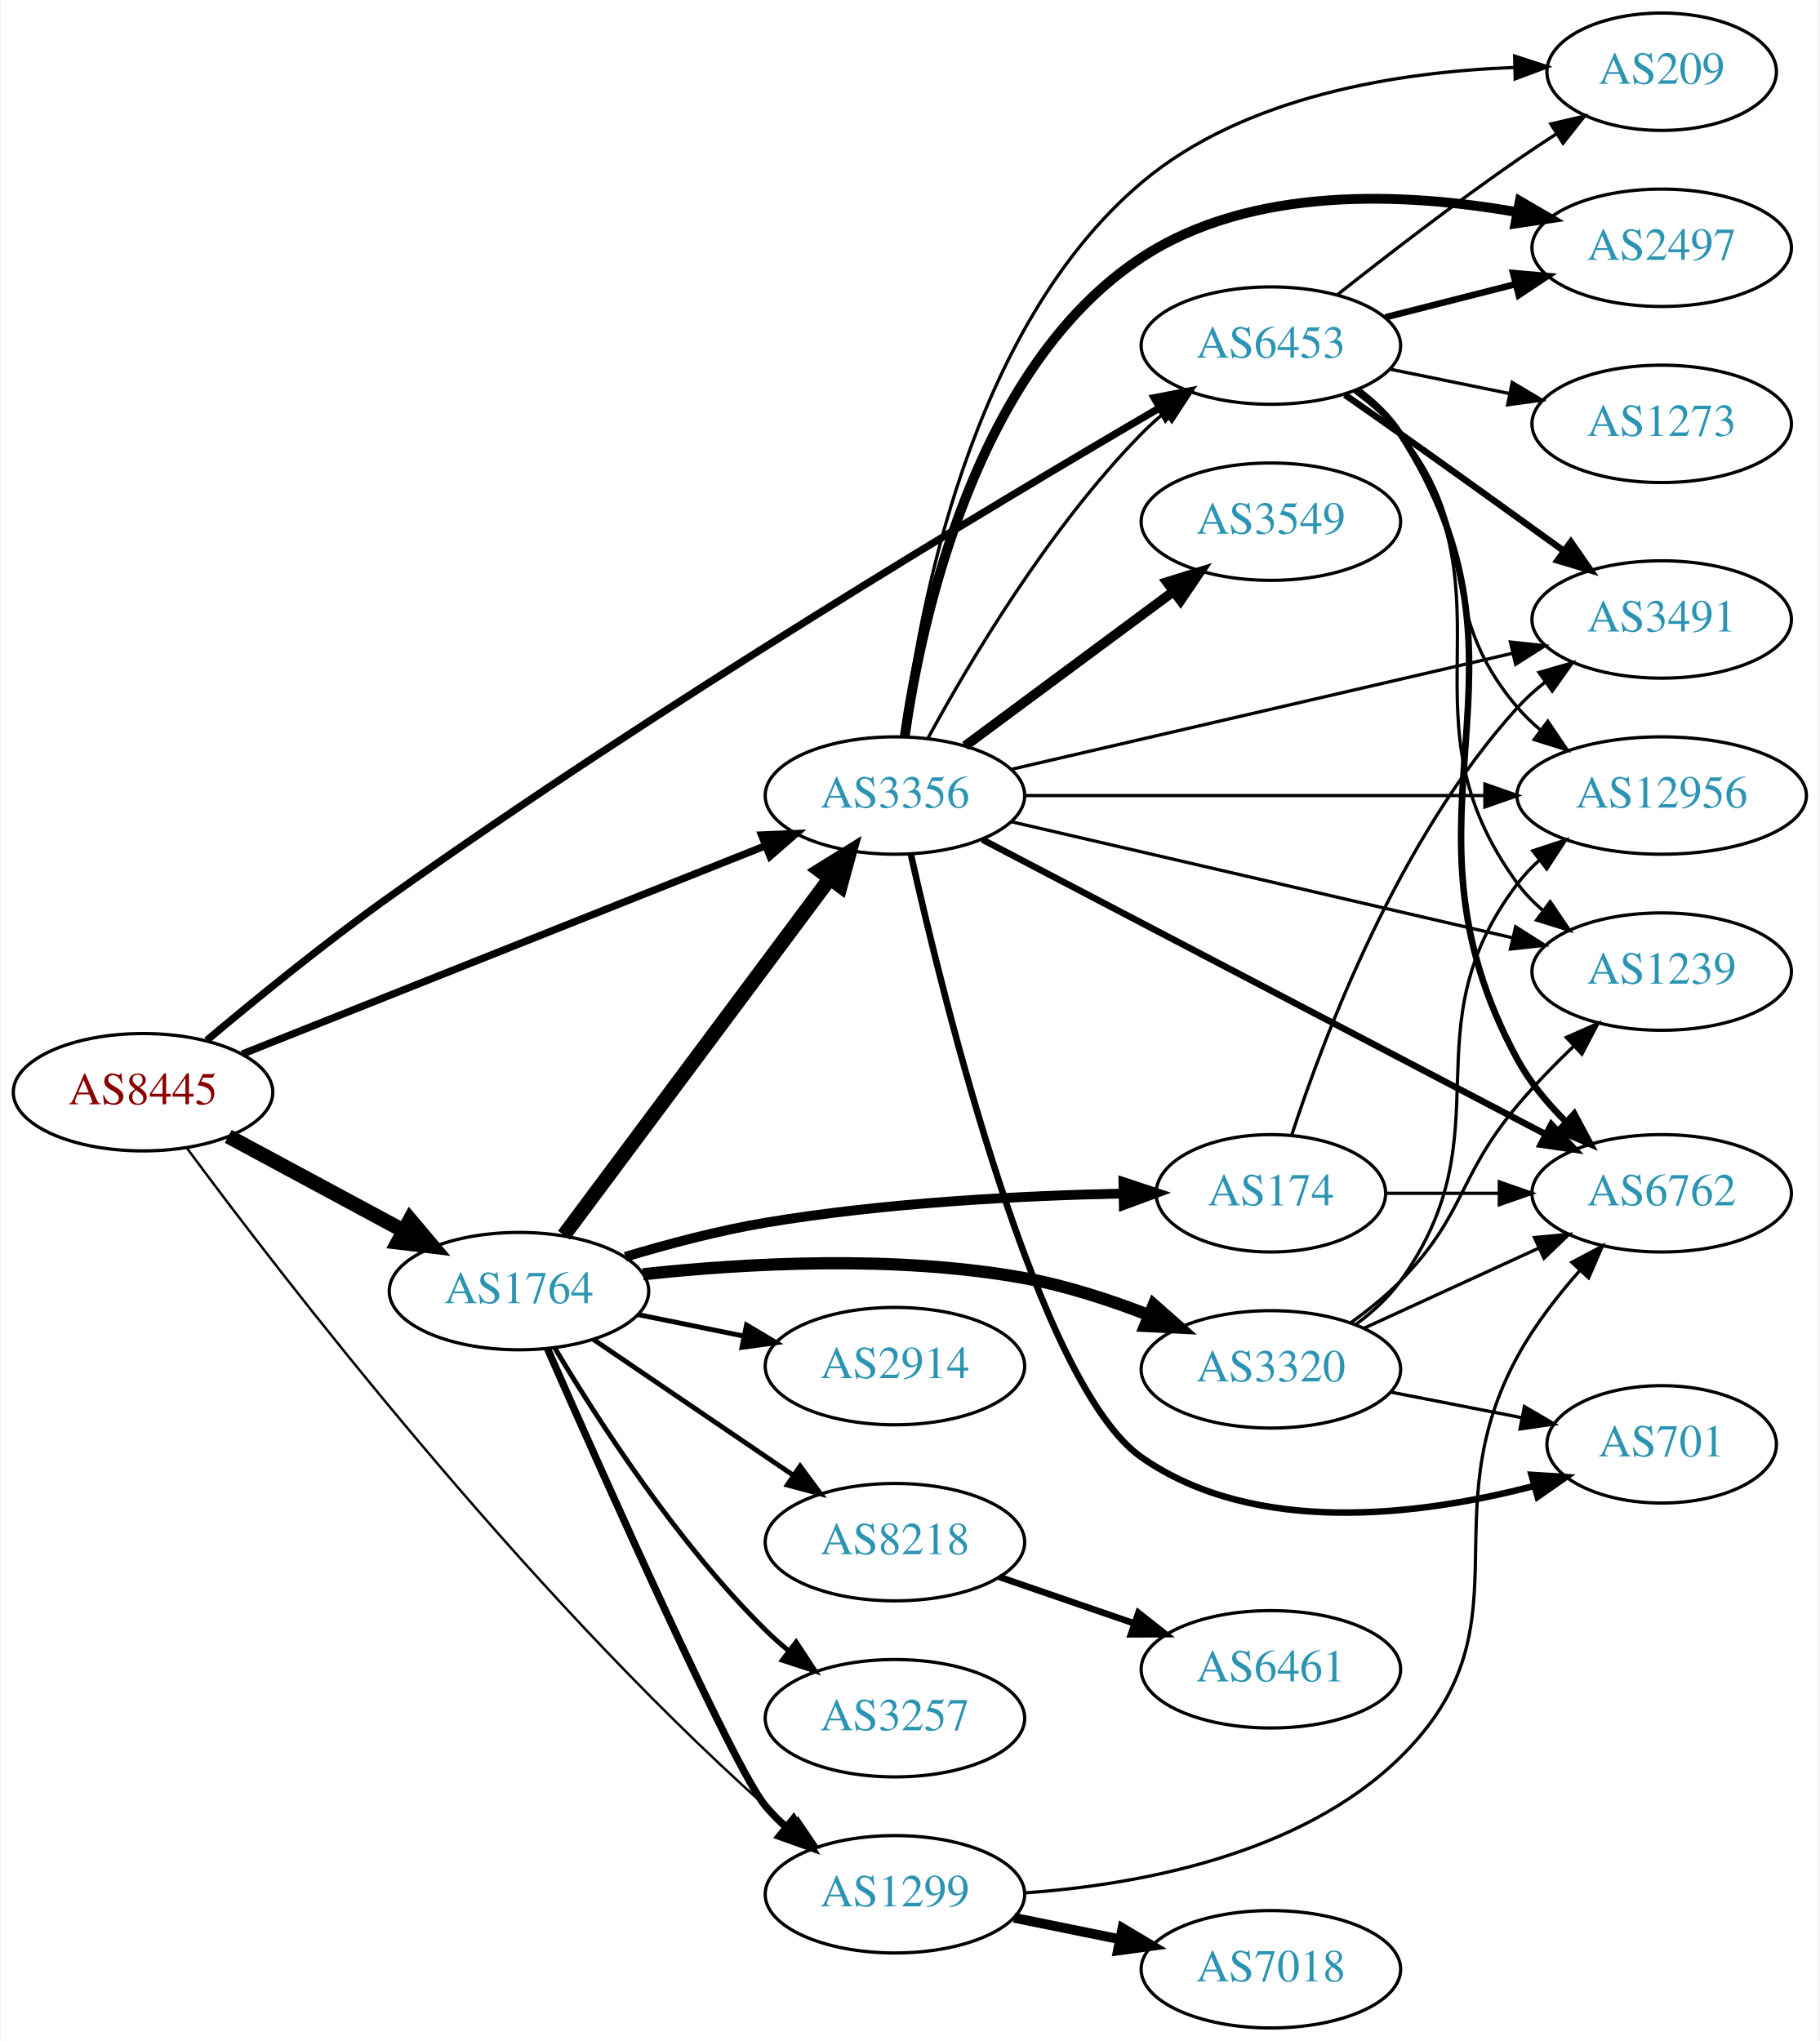
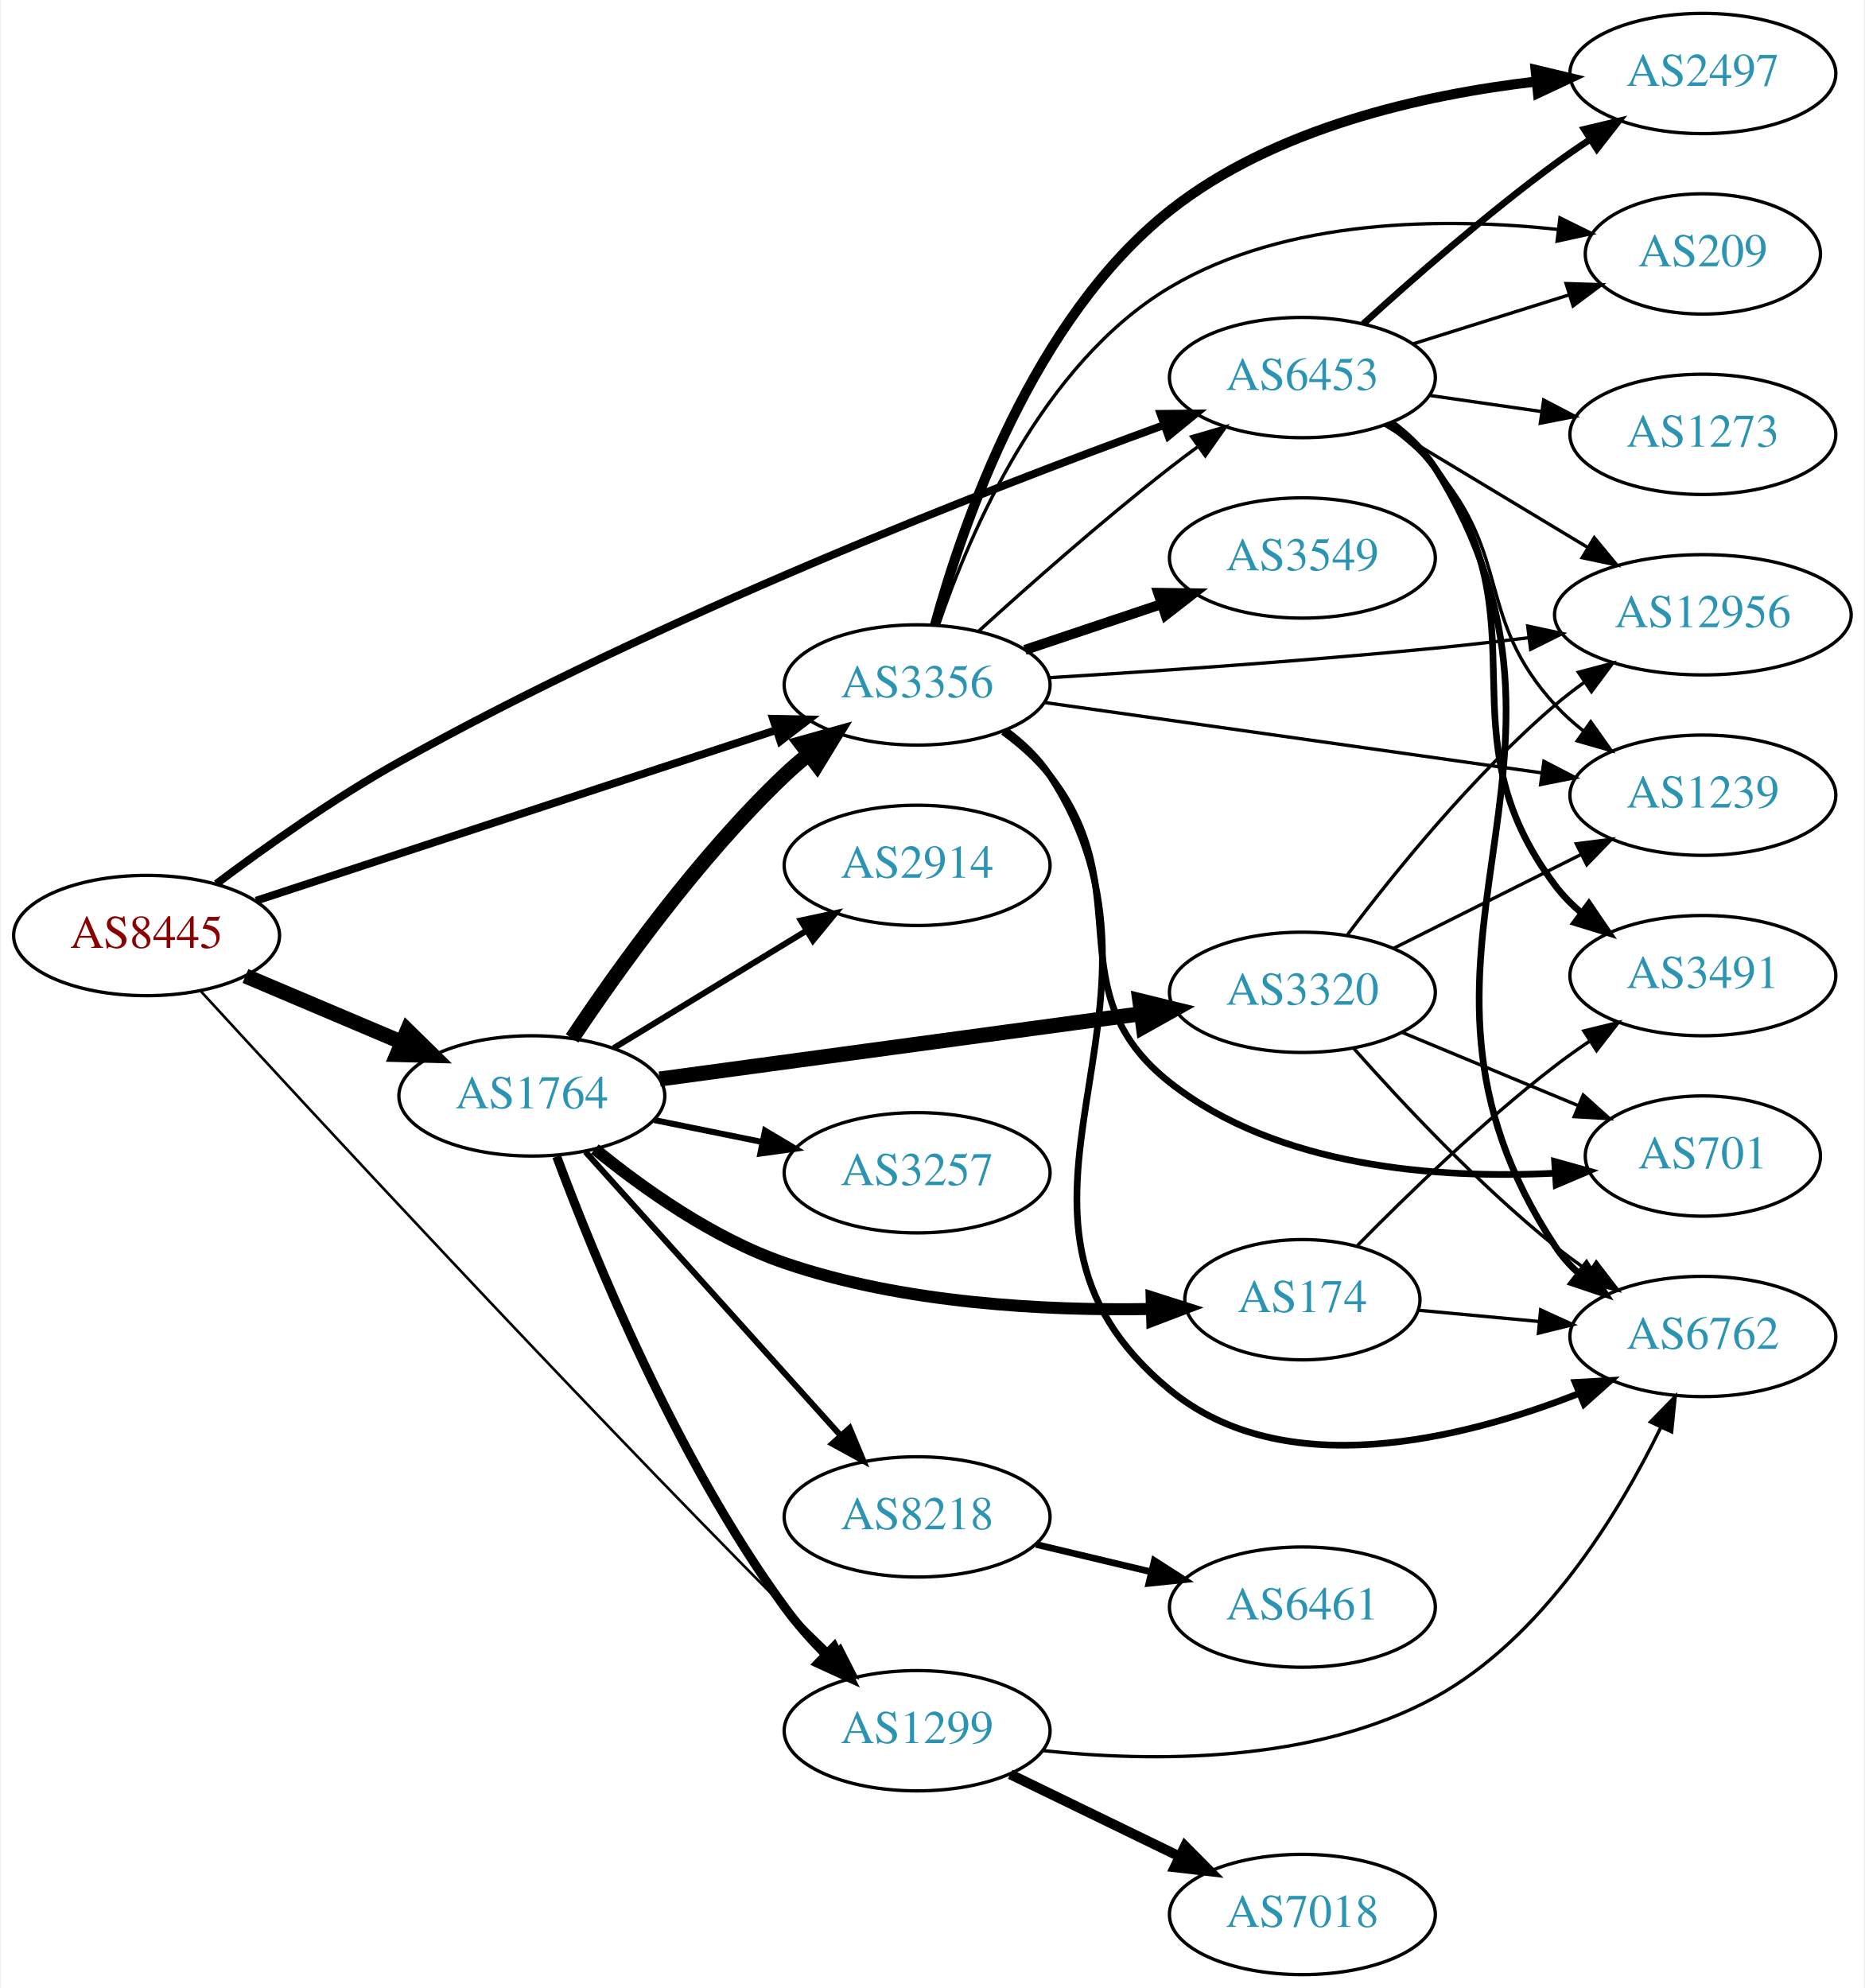
- <svg xmlns="http://www.w3.org/2000/svg" xmlns:xlink="http://www.w3.org/1999/xlink" width="558pt" height="626pt" viewBox="0.00 0.00 557.56 626.00">
-   <g id="graph0" class="graph" transform="scale(1 1) rotate(0) translate(4 622)">
-     <polygon fill="white" stroke="none" points="-4,4 -4,-622 553.564,-622 553.564,4 -4,4" />
+ <svg xmlns="http://www.w3.org/2000/svg" xmlns:xlink="http://www.w3.org/1999/xlink" width="558pt" height="595pt" viewBox="0.00 0.00 557.56 595.00">
+   <g id="graph0" class="graph" transform="scale(1 1) rotate(0) translate(4 591)">
+     <polygon fill="white" stroke="none" points="-4,4 -4,-591 553.564,-591 553.564,4 -4,4" />
    <g id="node1" class="node">
      <g id="a_node1">
        <a xlink:href="/asn/8445" xlink:title="AS8445 ~ SALZBURG-AG-AS [AT]">
-           <ellipse fill="#ffffff" stroke="black" cx="39.647" cy="-287" rx="39.794" ry="18" />
-           <text text-anchor="middle" x="39.647" y="-283.3" font-family="Times,serif" font-size="14.00" fill="#880000">AS8445</text>
+           <ellipse fill="#ffffff" stroke="black" cx="39.647" cy="-311" rx="39.794" ry="18" />
+           <text text-anchor="middle" x="39.647" y="-307.3" font-family="Times,serif" font-size="14.00" fill="#880000">AS8445</text>
        </a>
      </g>
    </g>
    <g id="node2" class="node">
      <g id="a_node2">
        <a xlink:href="/asn/1299" xlink:title="AS1299 ~ Telia Carrier [EU]">
-           <ellipse fill="#ffffff" stroke="black" cx="270.232" cy="-41" rx="39.794" ry="18" />
-           <text text-anchor="middle" x="270.232" y="-37.3" font-family="Times,serif" font-size="14.00" fill="#2c94b3">AS1299</text>
+           <ellipse fill="#ffffff" stroke="black" cx="270.232" cy="-73" rx="39.794" ry="18" />
+           <text text-anchor="middle" x="270.232" y="-69.3" font-family="Times,serif" font-size="14.00" fill="#2c94b3">AS1299</text>
        </a>
      </g>
    </g>
    <g id="edge1" class="edge">
-       <path fill="none" stroke="black" stroke-width="0.75" d="M53.164,-269.777C81.824,-231.016 155.542,-135.084 230.586,-68 233.027,-65.818 235.648,-63.659 238.335,-61.569" />
-       <polygon fill="black" stroke="black" stroke-width="0.75" points="240.513,-64.311 246.471,-55.55 236.35,-58.683 240.513,-64.311" />
+       <path fill="none" stroke="black" stroke-width="0.783" d="M55.883,-294.32C87.769,-259.535 164.093,-176.928 230.586,-110 235.14,-105.416 240.073,-100.592 244.842,-95.995" />
+       <polygon fill="black" stroke="black" stroke-width="0.783" points="247.318,-98.47 252.124,-89.028 242.479,-93.412 247.318,-98.47" />
    </g>
    <g id="node3" class="node">
      <g id="a_node3">
        <a xlink:href="/asn/1764" xlink:title="AS1764 ~ NEXTLAYER-AS [AT]">
-           <ellipse fill="#ffffff" stroke="black" cx="154.939" cy="-226" rx="39.794" ry="18" />
-           <text text-anchor="middle" x="154.939" y="-222.3" font-family="Times,serif" font-size="14.00" fill="#2c94b3">AS1764</text>
+           <ellipse fill="#ffffff" stroke="black" cx="154.939" cy="-263" rx="39.794" ry="18" />
+           <text text-anchor="middle" x="154.939" y="-259.3" font-family="Times,serif" font-size="14.00" fill="#2c94b3">AS1764</text>
        </a>
      </g>
    </g>
    <g id="edge2" class="edge">
-       <path fill="none" stroke="black" stroke-width="4.5" d="M65.79,-273.462C81.521,-264.992 102.005,-253.963 119.267,-244.669" />
-       <polygon fill="black" stroke="black" stroke-width="4.5" points="121.536,-247.919 128.475,-239.711 117.803,-240.985 121.536,-247.919" />
+       <path fill="none" stroke="black" stroke-width="4.5" d="M69.235,-298.888C83.458,-292.862 100.837,-285.498 116.144,-279.013" />
+       <polygon fill="black" stroke="black" stroke-width="4.5" points="117.688,-282.635 125.36,-275.109 114.616,-275.384 117.688,-282.635" />
    </g>
    <g id="node4" class="node">
      <g id="a_node4">
        <a xlink:href="/asn/3356" xlink:title="AS3356 ~ Level 3 Parent, LLC [US]">
-           <ellipse fill="#ffffff" stroke="black" cx="270.232" cy="-378" rx="39.794" ry="18" />
-           <text text-anchor="middle" x="270.232" y="-374.3" font-family="Times,serif" font-size="14.00" fill="#2c94b3">AS3356</text>
+           <ellipse fill="#ffffff" stroke="black" cx="270.232" cy="-386" rx="39.794" ry="18" />
+           <text text-anchor="middle" x="270.232" y="-382.3" font-family="Times,serif" font-size="14.00" fill="#2c94b3">AS3356</text>
        </a>
      </g>
    </g>
    <g id="edge3" class="edge">
-       <path fill="none" stroke="black" stroke-width="2.25" d="M70.062,-298.71C110.953,-314.989 185.051,-344.487 230.429,-362.552" />
-       <polygon fill="black" stroke="black" stroke-width="2.25" points="229.344,-365.888 239.93,-366.335 231.933,-359.384 229.344,-365.888" />
+       <path fill="none" stroke="black" stroke-width="2.348" d="M72.43,-321.428C113.032,-334.75 183.378,-357.831 228.048,-372.487" />
+       <polygon fill="black" stroke="black" stroke-width="2.348" points="227.126,-375.868 237.718,-375.66 229.308,-369.217 227.126,-375.868" />
    </g>
    <g id="node5" class="node">
      <g id="a_node5">
        <a xlink:href="/asn/6453" xlink:title="AS6453 ~ TATA COMMUNICATIONS (AMERICA) INC [US]">
-           <ellipse fill="#ffffff" stroke="black" cx="385.525" cy="-516" rx="39.794" ry="18" />
-           <text text-anchor="middle" x="385.525" y="-512.3" font-family="Times,serif" font-size="14.00" fill="#2c94b3">AS6453</text>
+           <ellipse fill="#ffffff" stroke="black" cx="385.525" cy="-478" rx="39.794" ry="18" />
+           <text text-anchor="middle" x="385.525" y="-474.3" font-family="Times,serif" font-size="14.00" fill="#2c94b3">AS6453</text>
        </a>
      </g>
    </g>
    <g id="edge4" class="edge">
-       <path fill="none" stroke="black" stroke-width="2.25" d="M59.196,-302.914C74.02,-315.384 95.519,-332.919 115.293,-347 197.565,-405.585 299.802,-466.777 351.412,-496.907" />
-       <polygon fill="black" stroke="black" stroke-width="2.25" points="349.742,-499.985 360.145,-501.991 353.264,-493.935 349.742,-499.985" />
+       <path fill="none" stroke="black" stroke-width="2.348" d="M60.529,-326.485C75.175,-337.479 95.845,-352.151 115.293,-363 193.018,-406.356 290.375,-444.204 344.145,-463.795" />
+       <polygon fill="black" stroke="black" stroke-width="2.348" points="343.069,-467.127 353.663,-467.237 345.45,-460.545 343.069,-467.127" />
    </g>
    <g id="node6" class="node">
      <g id="a_node6">
        <a xlink:href="/asn/7018" xlink:title="AS7018 ~ AT&amp;T Services, Inc. [US]">
          <ellipse fill="#ffffff" stroke="black" cx="385.525" cy="-18" rx="39.794" ry="18" />
          <text text-anchor="middle" x="385.525" y="-14.3" font-family="Times,serif" font-size="14.00" fill="#2c94b3">AS7018</text>
        </a>
      </g>
    </g>
    <g id="edge5" class="edge">
-       <path fill="none" stroke="black" stroke-width="3" d="M306.768,-33.786C316.997,-31.709 328.297,-29.415 339.04,-27.234" />
-       <polygon fill="black" stroke="black" stroke-width="3" points="340.012,-30.608 349.116,-25.189 338.619,-23.748 340.012,-30.608" />
+       <path fill="none" stroke="black" stroke-width="3" d="M298.081,-59.966C313.178,-52.637 332.222,-43.391 348.591,-35.445" />
+       <polygon fill="black" stroke="black" stroke-width="3" points="350.402,-38.457 357.869,-30.941 347.345,-32.159 350.402,-38.457" />
    </g>
    <g id="node7" class="node">
      <g id="a_node7">
        <a xlink:href="/asn/6762" xlink:title="AS6762 ~ TELECOM ITALIA SPARKLE S.p.A. [IT]">
-           <ellipse fill="#ffffff" stroke="black" cx="505.368" cy="-256" rx="39.794" ry="18" />
-           <text text-anchor="middle" x="505.368" y="-252.3" font-family="Times,serif" font-size="14.00" fill="#2c94b3">AS6762</text>
+           <ellipse fill="#ffffff" stroke="black" cx="505.368" cy="-191" rx="39.794" ry="18" />
+           <text text-anchor="middle" x="505.368" y="-187.3" font-family="Times,serif" font-size="14.00" fill="#2c94b3">AS6762</text>
        </a>
      </g>
    </g>
    <g id="edge6" class="edge">
-       <path fill="none" stroke="black" d="M309.902,-41.407C344.562,-43.867 394.532,-52.918 425.172,-83 465.817,-122.905 433.932,-155.975 461.172,-206 466.274,-215.369 473.369,-224.53 480.337,-232.397" />
-       <polygon fill="black" stroke="black" points="477.822,-234.832 487.183,-239.793 482.959,-230.077 477.822,-234.832" />
-     </g>
-     <g id="edge7" class="edge">
-       <path fill="none" stroke="black" stroke-width="2.25" d="M163.688,-208.29C180.744,-169.506 220.8,-79.59 230.586,-68 232.467,-65.772 234.573,-63.641 236.805,-61.624" />
-       <polygon fill="black" stroke="black" stroke-width="2.25" points="239.15,-64.229 244.734,-55.225 234.754,-58.782 239.15,-64.229" />
+       <path fill="none" stroke="black" d="M307.849,-67.055C340.645,-63.582 389.006,-63.173 425.172,-83 457.533,-100.741 480.209,-137.999 492.771,-163.753" />
+       <polygon fill="black" stroke="black" points="489.685,-165.417 497.089,-172.996 496.027,-162.454 489.685,-165.417" />
    </g>
    <g id="edge9" class="edge">
-       <path fill="none" stroke="black" stroke-width="4.5" d="M168.715,-243.141C188.604,-269.825 227.084,-321.452 250.235,-352.511" />
-       <polygon fill="black" stroke="black" stroke-width="4.5" points="247.196,-355.024 256.329,-360.689 253.51,-350.318 247.196,-355.024" />
+       <path fill="none" stroke="black" stroke-width="2.7" d="M162.361,-244.897C173.456,-215.05 198.175,-154.402 230.586,-110 234.164,-105.098 238.434,-100.287 242.809,-95.841" />
+       <polygon fill="black" stroke="black" stroke-width="2.7" points="245.394,-98.21 250.167,-88.751 240.537,-93.169 245.394,-98.21" />
+     </g>
+     <g id="edge13" class="edge">
+       <path fill="none" stroke="black" stroke-width="4.5" d="M166.981,-280.211C180.474,-300.458 204.72,-334.423 230.586,-359 232.755,-361.061 235.093,-363.085 237.508,-365.039" />
+       <polygon fill="black" stroke="black" stroke-width="4.5" points="235.525,-368.476 245.875,-371.37 240.277,-362.196 235.525,-368.476" />
    </g>
    <g id="node8" class="node">
      <g id="a_node8">
-         <a xlink:href="/asn/174" xlink:title="AS174 ~ Cogent Communications [US]">
-           <ellipse fill="#ffffff" stroke="black" cx="385.525" cy="-256" rx="35.194" ry="18" />
-           <text text-anchor="middle" x="385.525" y="-252.3" font-family="Times,serif" font-size="14.00" fill="#2c94b3">AS174</text>
-         </a>
-       </g>
-     </g>
-     <g id="edge8" class="edge">
-       <path fill="none" stroke="black" stroke-width="3" d="M187.562,-236.527C200.721,-240.479 216.247,-244.593 230.586,-247 267.234,-253.152 309.398,-255.279 340.322,-255.936" />
-       <polygon fill="black" stroke="black" stroke-width="3" points="340.296,-259.436 350.354,-256.107 340.415,-252.437 340.296,-259.436" />
+         <a xlink:href="/asn/3257" xlink:title="AS3257 ~ GTT [DE]">
+           <ellipse fill="#ffffff" stroke="black" cx="270.232" cy="-240" rx="39.794" ry="18" />
+           <text text-anchor="middle" x="270.232" y="-236.3" font-family="Times,serif" font-size="14.00" fill="#2c94b3">AS3257</text>
+         </a>
+       </g>
+     </g>
+     <g id="edge7" class="edge">
+       <path fill="none" stroke="black" stroke-width="1.8" d="M191.475,-255.786C201.704,-253.709 213.004,-251.415 223.747,-249.234" />
+       <polygon fill="black" stroke="black" stroke-width="1.8" points="224.719,-252.608 233.823,-247.189 223.326,-245.748 224.719,-252.608" />
    </g>
    <g id="node9" class="node">
      <g id="a_node9">
-         <a xlink:href="/asn/2914" xlink:title="AS2914 ~ NTT America, Inc. [US]">
-           <ellipse fill="#ffffff" stroke="black" cx="270.232" cy="-203" rx="39.794" ry="18" />
-           <text text-anchor="middle" x="270.232" y="-199.3" font-family="Times,serif" font-size="14.00" fill="#2c94b3">AS2914</text>
-         </a>
-       </g>
-     </g>
-     <g id="edge10" class="edge">
-       <path fill="none" stroke="black" stroke-width="1.5" d="M191.475,-218.786C201.704,-216.709 213.004,-214.415 223.747,-212.234" />
-       <polygon fill="black" stroke="black" stroke-width="1.5" points="224.719,-215.608 233.823,-210.189 223.326,-208.748 224.719,-215.608" />
+         <a xlink:href="/asn/3320" xlink:title="AS3320 ~ DTAG [DE]">
+           <ellipse fill="#ffffff" stroke="black" cx="385.525" cy="-294" rx="39.794" ry="18" />
+           <text text-anchor="middle" x="385.525" y="-290.3" font-family="Times,serif" font-size="14.00" fill="#2c94b3">AS3320</text>
+         </a>
+       </g>
+     </g>
+     <g id="edge8" class="edge">
+       <path fill="none" stroke="black" stroke-width="4.5" d="M193.174,-268.05C232.444,-273.375 294.43,-281.782 337.154,-287.576" />
+       <polygon fill="black" stroke="black" stroke-width="4.5" points="336.868,-291.51 347.306,-288.952 337.926,-283.707 336.868,-291.51" />
    </g>
    <g id="node10" class="node">
      <g id="a_node10">
        <a xlink:href="/asn/8218" xlink:title="AS8218 ~ legacy Neotelecoms [FR]">
-           <ellipse fill="#ffffff" stroke="black" cx="270.232" cy="-149" rx="39.794" ry="18" />
-           <text text-anchor="middle" x="270.232" y="-145.3" font-family="Times,serif" font-size="14.00" fill="#2c94b3">AS8218</text>
-         </a>
-       </g>
-     </g>
-     <g id="edge11" class="edge">
-       <path fill="none" stroke="black" stroke-width="1.5" d="M177.783,-211.154C195.181,-199.33 219.728,-182.646 239.011,-169.54" />
-       <polygon fill="black" stroke="black" stroke-width="1.5" points="241.152,-172.317 247.455,-163.801 237.217,-166.527 241.152,-172.317" />
+           <ellipse fill="#ffffff" stroke="black" cx="270.232" cy="-137" rx="39.794" ry="18" />
+           <text text-anchor="middle" x="270.232" y="-133.3" font-family="Times,serif" font-size="14.00" fill="#2c94b3">AS8218</text>
+         </a>
+       </g>
+     </g>
+     <g id="edge10" class="edge">
+       <path fill="none" stroke="black" stroke-width="1.8" d="M170.984,-246.268C190.537,-224.522 224.827,-186.385 247.284,-161.41" />
+       <polygon fill="black" stroke="black" stroke-width="1.8" points="250.042,-163.577 254.126,-153.801 244.837,-158.897 250.042,-163.577" />
    </g>
    <g id="node11" class="node">
      <g id="a_node11">
-         <a xlink:href="/asn/3257" xlink:title="AS3257 ~ GTT [DE]">
-           <ellipse fill="#ffffff" stroke="black" cx="270.232" cy="-95" rx="39.794" ry="18" />
-           <text text-anchor="middle" x="270.232" y="-91.3" font-family="Times,serif" font-size="14.00" fill="#2c94b3">AS3257</text>
-         </a>
-       </g>
-     </g>
-     <g id="edge12" class="edge">
-       <path fill="none" stroke="black" stroke-width="1.5" d="M165.99,-208.431C179.038,-186.573 203.384,-148.858 230.586,-122 232.715,-119.897 235.025,-117.845 237.42,-115.871" />
-       <polygon fill="black" stroke="black" stroke-width="1.5" points="239.932,-118.356 245.752,-109.502 235.681,-112.794 239.932,-118.356" />
+         <a xlink:href="/asn/174" xlink:title="AS174 ~ Cogent Communications [US]">
+           <ellipse fill="#ffffff" stroke="black" cx="385.525" cy="-202" rx="35.194" ry="18" />
+           <text text-anchor="middle" x="385.525" y="-198.3" font-family="Times,serif" font-size="14.00" fill="#2c94b3">AS174</text>
+         </a>
+       </g>
+     </g>
+     <g id="edge11" class="edge">
+       <path fill="none" stroke="black" stroke-width="3.6" d="M173.806,-247.094C188.088,-235.41 209.195,-220.345 230.586,-213 266.103,-200.804 308.872,-198.665 340.306,-199.227" />
+       <polygon fill="black" stroke="black" stroke-width="3.6" points="340.412,-202.731 350.505,-199.51 340.606,-195.734 340.412,-202.731" />
    </g>
    <g id="node12" class="node">
      <g id="a_node12">
-         <a xlink:href="/asn/3320" xlink:title="AS3320 ~ DTAG [DE]">
-           <ellipse fill="#ffffff" stroke="black" cx="385.525" cy="-202" rx="39.794" ry="18" />
-           <text text-anchor="middle" x="385.525" y="-198.3" font-family="Times,serif" font-size="14.00" fill="#2c94b3">AS3320</text>
-         </a>
-       </g>
-     </g>
-     <g id="edge13" class="edge">
-       <path fill="none" stroke="black" stroke-width="3.75" d="M192.966,-231.171C224.352,-234.554 270.421,-237.157 309.879,-230 322.647,-227.684 336.074,-223.309 347.965,-218.694" />
-       <polygon fill="black" stroke="black" stroke-width="3.75" points="349.598,-221.809 357.545,-214.801 346.963,-215.324 349.598,-221.809" />
+         <a xlink:href="/asn/2914" xlink:title="AS2914 ~ NTT America, Inc. [US]">
+           <ellipse fill="#ffffff" stroke="black" cx="270.232" cy="-332" rx="39.794" ry="18" />
+           <text text-anchor="middle" x="270.232" y="-328.3" font-family="Times,serif" font-size="14.00" fill="#2c94b3">AS2914</text>
+         </a>
+       </g>
+     </g>
+     <g id="edge12" class="edge">
+       <path fill="none" stroke="black" stroke-width="1.8" d="M179.414,-277.297C196.123,-287.474 218.779,-301.272 237.155,-312.464" />
+       <polygon fill="black" stroke="black" stroke-width="1.8" points="235.427,-315.509 245.788,-317.721 239.068,-309.531 235.427,-315.509" />
+     </g>
+     <g id="edge20" class="edge">
+       <path fill="none" stroke="black" d="M288.58,-402.042C303.429,-415.544 325.565,-435.133 345.879,-451 348.606,-453.13 351.487,-455.293 354.396,-457.42" />
+       <polygon fill="black" stroke="black" points="352.394,-460.292 362.564,-463.262 356.466,-454.598 352.394,-460.292" />
    </g>
    <g id="edge18" class="edge">
-       <path fill="none" stroke="black" d="M280.369,-395.598C292.974,-418.783 317.399,-460.008 345.879,-489 347.976,-491.135 350.262,-493.211 352.641,-495.201" />
-       <polygon fill="black" stroke="black" points="350.887,-498.267 360.945,-501.597 355.159,-492.722 350.887,-498.267" />
-     </g>
-     <g id="edge15" class="edge">
-       <path fill="none" stroke="black" stroke-width="2" d="M297.073,-364.478C339.197,-342.434 422.687,-298.744 469.843,-274.067" />
-       <polygon fill="black" stroke="black" stroke-width="2" points="471.53,-277.135 478.767,-269.397 468.284,-270.932 471.53,-277.135" />
-     </g>
-     <g id="node13" class="node">
-       <g id="a_node13">
+       <path fill="none" stroke="black" stroke-width="2" d="M296.649,-372.458C301.7,-368.71 306.485,-364.213 309.879,-359 355.342,-289.167 281.548,-227.964 345.879,-175 379.933,-146.963 433.078,-160.075 468.304,-173.943" />
+       <polygon fill="black" stroke="black" stroke-width="2" points="467.155,-177.255 477.734,-177.841 469.83,-170.786 467.155,-177.255" />
+     </g>
+     <g id="node15" class="node">
+       <g id="a_node15">
        <a xlink:href="/asn/3549" xlink:title="AS3549 ~ Level 3 Parent, LLC [US]">
-           <ellipse fill="#ffffff" stroke="black" cx="385.525" cy="-462" rx="39.794" ry="18" />
-           <text text-anchor="middle" x="385.525" y="-458.3" font-family="Times,serif" font-size="14.00" fill="#2c94b3">AS3549</text>
-         </a>
-       </g>
-     </g>
-     <g id="edge14" class="edge">
-       <path fill="none" stroke="black" stroke-width="3" d="M291.749,-393.212C309.603,-406.45 335.676,-425.781 355.639,-440.583" />
-       <polygon fill="black" stroke="black" stroke-width="3" points="353.661,-443.473 363.779,-446.618 357.83,-437.85 353.661,-443.473" />
+           <ellipse fill="#ffffff" stroke="black" cx="385.525" cy="-424" rx="39.794" ry="18" />
+           <text text-anchor="middle" x="385.525" y="-420.3" font-family="Times,serif" font-size="14.00" fill="#2c94b3">AS3549</text>
+         </a>
+       </g>
+     </g>
+     <g id="edge17" class="edge">
+       <path fill="none" stroke="black" stroke-width="3" d="M302.49,-396.484C315.139,-400.727 329.918,-405.684 343.419,-410.212" />
+       <polygon fill="black" stroke="black" stroke-width="3" points="342.382,-413.556 352.976,-413.418 344.609,-406.92 342.382,-413.556" />
+     </g>
+     <g id="node16" class="node">
+       <g id="a_node16">
+         <a xlink:href="/asn/2497" xlink:title="AS2497 ~ Internet Initiative Japan Inc. [JP]">
+           <ellipse fill="#ffffff" stroke="black" cx="505.368" cy="-569" rx="39.794" ry="18" />
+           <text text-anchor="middle" x="505.368" y="-565.3" font-family="Times,serif" font-size="14.00" fill="#2c94b3">AS2497</text>
+         </a>
+       </g>
+     </g>
+     <g id="edge19" class="edge">
+       <path fill="none" stroke="black" stroke-width="3" d="M275.547,-403.852C283.818,-434.145 304.837,-495.485 345.879,-528 377.071,-552.711 421.553,-562.656 455.457,-566.595" />
+       <polygon fill="black" stroke="black" stroke-width="3" points="455.308,-570.098 465.613,-567.635 456.021,-563.135 455.308,-570.098" />
+     </g>
+     <g id="node17" class="node">
+       <g id="a_node17">
+         <a xlink:href="/asn/12956" xlink:title="AS12956 ~ TELXIUS [ES]">
+           <ellipse fill="#ffffff" stroke="black" cx="505.368" cy="-407" rx="44.393" ry="18" />
+           <text text-anchor="middle" x="505.368" y="-403.3" font-family="Times,serif" font-size="14.00" fill="#2c94b3">AS12956</text>
+         </a>
+       </g>
+     </g>
+     <g id="edge21" class="edge">
+       <path fill="none" stroke="black" d="M309.873,-388.178C341.036,-390.076 385.976,-393.128 425.172,-397 434.287,-397.9 443.975,-399.003 453.331,-400.142" />
+       <polygon fill="black" stroke="black" points="452.955,-403.622 463.311,-401.386 453.821,-396.676 452.955,-403.622" />
+     </g>
+     <g id="node18" class="node">
+       <g id="a_node18">
+         <a xlink:href="/asn/701" xlink:title="AS701 ~ UUNET [US]">
+           <ellipse fill="#ffffff" stroke="black" cx="505.368" cy="-245" rx="35.194" ry="18" />
+           <text text-anchor="middle" x="505.368" y="-241.3" font-family="Times,serif" font-size="14.00" fill="#2c94b3">AS701</text>
+         </a>
+       </g>
+     </g>
+     <g id="edge22" class="edge">
+       <path fill="none" stroke="black" stroke-width="2" d="M295.976,-371.975C301.061,-368.252 306.031,-363.887 309.879,-359 337.041,-324.502 311.405,-294.193 345.879,-267 378.196,-241.508 426.198,-238.156 460.901,-239.854" />
+       <polygon fill="black" stroke="black" stroke-width="2" points="461.006,-243.368 471.212,-240.524 461.461,-236.383 461.006,-243.368" />
+     </g>
+     <g id="node19" class="node">
+       <g id="a_node19">
+         <a xlink:href="/asn/1239" xlink:title="AS1239 ~ Sprint [US]">
+           <ellipse fill="#ffffff" stroke="black" cx="505.368" cy="-353" rx="39.794" ry="18" />
+           <text text-anchor="middle" x="505.368" y="-349.3" font-family="Times,serif" font-size="14.00" fill="#2c94b3">AS1239</text>
+         </a>
+       </g>
+     </g>
+     <g id="edge23" class="edge">
+       <path fill="none" stroke="black" d="M308.173,-380.771C348.469,-375.067 413.081,-365.922 457.059,-359.697" />
+       <polygon fill="black" stroke="black" points="457.804,-363.126 467.214,-358.259 456.823,-356.195 457.804,-363.126" />
+     </g>
+     <g id="node20" class="node">
+       <g id="a_node20">
+         <a xlink:href="/asn/209" xlink:title="AS209 ~ CenturyLink Communications, LLC [US]">
+           <ellipse fill="#ffffff" stroke="black" cx="505.368" cy="-515" rx="35.194" ry="18" />
+           <text text-anchor="middle" x="505.368" y="-511.3" font-family="Times,serif" font-size="14.00" fill="#2c94b3">AS209</text>
+         </a>
+       </g>
+     </g>
+     <g id="edge24" class="edge">
+       <path fill="none" stroke="black" d="M276.624,-403.943C285.861,-431.175 307.526,-482.177 345.879,-505 380.877,-525.826 428.256,-525.948 462.075,-522.324" />
+       <polygon fill="black" stroke="black" points="462.604,-525.786 472.106,-521.098 461.755,-518.837 462.604,-525.786" />
+     </g>
+     <g id="edge32" class="edge">
+       <path fill="none" stroke="black" stroke-width="2" d="M412.098,-464.557C417.14,-460.804 421.883,-456.28 425.172,-451 480.578,-362.062 403.509,-305.491 461.172,-218 463.07,-215.12 465.392,-212.491 467.965,-210.103" />
+       <polygon fill="black" stroke="black" stroke-width="2" points="470.516,-212.554 476.264,-203.654 466.22,-207.027 470.516,-212.554" />
    </g>
    <g id="node14" class="node">
      <g id="a_node14">
-         <a xlink:href="/asn/2497" xlink:title="AS2497 ~ Internet Initiative Japan Inc. [JP]">
-           <ellipse fill="#ffffff" stroke="black" cx="505.368" cy="-546" rx="39.794" ry="18" />
-           <text text-anchor="middle" x="505.368" y="-542.3" font-family="Times,serif" font-size="14.00" fill="#2c94b3">AS2497</text>
-         </a>
-       </g>
-     </g>
-     <g id="edge16" class="edge">
-       <path fill="none" stroke="black" stroke-width="3" d="M273.244,-396.168C278.252,-431.593 294.809,-509.362 345.879,-543 379.621,-565.224 426.787,-562.945 460.882,-556.957" />
-       <polygon fill="black" stroke="black" stroke-width="3" points="461.858,-560.333 471.015,-555.003 460.533,-553.46 461.858,-560.333" />
-     </g>
-     <g id="node15" class="node">
-       <g id="a_node15">
        <a xlink:href="/asn/3491" xlink:title="AS3491 ~ PCCW Global, Inc. [US]">
-           <ellipse fill="#ffffff" stroke="black" cx="505.368" cy="-432" rx="39.794" ry="18" />
-           <text text-anchor="middle" x="505.368" y="-428.3" font-family="Times,serif" font-size="14.00" fill="#2c94b3">AS3491</text>
-         </a>
-       </g>
-     </g>
-     <g id="edge17" class="edge">
-       <path fill="none" stroke="black" d="M305.883,-386.026C346.804,-395.504 414.957,-411.29 459.779,-421.672" />
-       <polygon fill="black" stroke="black" points="458.995,-425.083 469.527,-423.93 460.574,-418.264 458.995,-425.083" />
-     </g>
-     <g id="node16" class="node">
-       <g id="a_node16">
-         <a xlink:href="/asn/12956" xlink:title="AS12956 ~ TELXIUS [ES]">
-           <ellipse fill="#ffffff" stroke="black" cx="505.368" cy="-378" rx="44.393" ry="18" />
-           <text text-anchor="middle" x="505.368" y="-374.3" font-family="Times,serif" font-size="14.00" fill="#2c94b3">AS12956</text>
-         </a>
-       </g>
-     </g>
-     <g id="edge19" class="edge">
-       <path fill="none" stroke="black" d="M309.992,-378C348.589,-378 408.134,-378 451.149,-378" />
-       <polygon fill="black" stroke="black" points="451.156,-381.5 461.156,-378 451.156,-374.5 451.156,-381.5" />
-     </g>
-     <g id="node17" class="node">
-       <g id="a_node17">
-         <a xlink:href="/asn/701" xlink:title="AS701 ~ UUNET [US]">
-           <ellipse fill="#ffffff" stroke="black" cx="505.368" cy="-179" rx="35.194" ry="18" />
-           <text text-anchor="middle" x="505.368" y="-175.3" font-family="Times,serif" font-size="14.00" fill="#2c94b3">AS701</text>
-         </a>
-       </g>
-     </g>
-     <g id="edge20" class="edge">
-       <path fill="none" stroke="black" stroke-width="2" d="M275.107,-359.996C285.294,-314.52 314.237,-197.078 345.879,-175 380.907,-150.559 431.706,-157.219 466.284,-166.255" />
-       <polygon fill="black" stroke="black" stroke-width="2" points="465.447,-169.655 476.019,-168.973 467.329,-162.913 465.447,-169.655" />
-     </g>
-     <g id="node18" class="node">
-       <g id="a_node18">
-         <a xlink:href="/asn/1239" xlink:title="AS1239 ~ Sprint [US]">
-           <ellipse fill="#ffffff" stroke="black" cx="505.368" cy="-324" rx="39.794" ry="18" />
-           <text text-anchor="middle" x="505.368" y="-320.3" font-family="Times,serif" font-size="14.00" fill="#2c94b3">AS1239</text>
-         </a>
-       </g>
-     </g>
-     <g id="edge21" class="edge">
-       <path fill="none" stroke="black" d="M305.883,-369.974C346.804,-360.496 414.957,-344.71 459.779,-334.328" />
-       <polygon fill="black" stroke="black" points="460.574,-337.736 469.527,-332.07 458.995,-330.917 460.574,-337.736" />
-     </g>
-     <g id="node19" class="node">
-       <g id="a_node19">
-         <a xlink:href="/asn/209" xlink:title="AS209 ~ CenturyLink Communications, LLC [US]">
-           <ellipse fill="#ffffff" stroke="black" cx="505.368" cy="-600" rx="35.194" ry="18" />
-           <text text-anchor="middle" x="505.368" y="-596.3" font-family="Times,serif" font-size="14.00" fill="#2c94b3">AS209</text>
-         </a>
-       </g>
-     </g>
-     <g id="edge22" class="edge">
-       <path fill="none" stroke="black" d="M272.883,-396.235C277.328,-434.077 293.059,-521.322 345.879,-566 377.521,-592.764 425.205,-599.987 460.004,-601.294" />
-       <polygon fill="black" stroke="black" points="460.283,-604.801 470.358,-601.525 460.439,-597.803 460.283,-604.801" />
-     </g>
-     <g id="edge32" class="edge">
-       <path fill="none" stroke="black" stroke-width="2" d="M411.973,-502.477C417.022,-498.729 421.799,-494.226 425.172,-489 472.254,-416.055 419.669,-373.258 461.172,-297 464.91,-290.132 470.209,-283.744 475.82,-278.151" />
-       <polygon fill="black" stroke="black" stroke-width="2" points="478.555,-280.392 483.549,-271.048 473.818,-275.238 478.555,-280.392" />
+           <ellipse fill="#ffffff" stroke="black" cx="505.368" cy="-299" rx="39.794" ry="18" />
+           <text text-anchor="middle" x="505.368" y="-295.3" font-family="Times,serif" font-size="14.00" fill="#2c94b3">AS3491</text>
+         </a>
+       </g>
+     </g>
+     <g id="edge30" class="edge">
+       <path fill="none" stroke="black" stroke-width="2" d="M411.61,-464.231C416.678,-460.495 421.554,-456.06 425.172,-451 458.796,-403.97 426.355,-372.154 461.172,-326 463.435,-322.999 466.138,-320.251 469.071,-317.754" />
+       <polygon fill="black" stroke="black" stroke-width="2" points="471.266,-320.484 477.232,-311.729 467.108,-314.852 471.266,-320.484" />
+     </g>
+     <g id="edge29" class="edge">
+       <path fill="none" stroke="black" stroke-width="2" d="M403.708,-494.033C418.456,-507.471 440.538,-526.838 461.172,-542 464.539,-544.474 468.135,-546.955 471.76,-549.356" />
+       <polygon fill="black" stroke="black" stroke-width="2" points="469.875,-552.305 480.179,-554.77 473.662,-546.417 469.875,-552.305" />
+     </g>
+     <g id="edge31" class="edge">
+       <path fill="none" stroke="black" d="M410.089,-463.803C427.563,-453.275 451.621,-438.78 471.06,-427.068" />
+       <polygon fill="black" stroke="black" points="472.867,-430.066 479.626,-421.907 469.254,-424.07 472.867,-430.066" />
    </g>
    <g id="edge33" class="edge">
-       <path fill="none" stroke="black" stroke-width="2" d="M420.61,-524.677C433.069,-527.849 447.341,-531.482 460.531,-534.84" />
-       <polygon fill="black" stroke="black" stroke-width="2" points="459.805,-538.267 470.36,-537.342 461.532,-531.483 459.805,-538.267" />
-     </g>
-     <g id="edge31" class="edge">
-       <path fill="none" stroke="black" stroke-width="2" d="M408.229,-500.916C413.765,-497.048 419.697,-492.882 425.172,-489 441.806,-477.204 460.307,-463.899 475.242,-453.111" />
-       <polygon fill="black" stroke="black" stroke-width="2" points="477.529,-455.777 483.582,-447.081 473.427,-450.104 477.529,-455.777" />
-     </g>
-     <g id="edge30" class="edge">
-       <path fill="none" stroke="black" d="M411.154,-501.883C416.245,-498.165 421.246,-493.825 425.172,-489 450.804,-457.492 434.742,-435.842 461.172,-405 463.301,-402.515 465.717,-400.185 468.293,-398.016" />
-       <polygon fill="black" stroke="black" points="470.44,-400.781 476.37,-392.001 466.259,-395.166 470.44,-400.781" />
-     </g>
-     <g id="edge34" class="edge">
-       <path fill="none" stroke="black" d="M411.705,-502.298C416.768,-498.559 421.618,-494.105 425.172,-489 461.384,-436.976 423.641,-402.08 461.172,-351 463.397,-347.971 466.074,-345.204 468.992,-342.695" />
-       <polygon fill="black" stroke="black" points="471.187,-345.424 477.131,-336.653 467.015,-339.803 471.187,-345.424" />
-     </g>
-     <g id="edge36" class="edge">
-       <path fill="none" stroke="black" d="M405.8,-531.511C420.659,-543.273 441.865,-559.638 461.172,-573 464.956,-575.619 468.986,-578.288 473.006,-580.88" />
-       <polygon fill="black" stroke="black" points="471.369,-583.986 481.69,-586.379 475.114,-578.072 471.369,-583.986" />
+       <path fill="none" stroke="black" d="M410.524,-463.983C415.763,-460.209 420.986,-455.82 425.172,-451 448.371,-424.288 437.297,-406.11 461.172,-380 463.708,-377.226 466.593,-374.629 469.641,-372.227" />
+       <polygon fill="black" stroke="black" points="471.823,-374.97 477.96,-366.334 467.777,-369.258 471.823,-374.97" />
+     </g>
+     <g id="edge35" class="edge">
+       <path fill="none" stroke="black" d="M418.726,-488.11C433.149,-492.639 450.281,-498.018 465.419,-502.771" />
+       <polygon fill="black" stroke="black" points="464.441,-506.132 475.03,-505.789 466.538,-499.454 464.441,-506.132" />
    </g>
    <g id="node21" class="node">
      <g id="a_node21">
        <a xlink:href="/asn/1273" xlink:title="AS1273 ~ Vodafone Group PLC [EU]">
-           <ellipse fill="#ffffff" stroke="black" cx="505.368" cy="-492" rx="39.794" ry="18" />
-           <text text-anchor="middle" x="505.368" y="-488.3" font-family="Times,serif" font-size="14.00" fill="#2c94b3">AS1273</text>
-         </a>
-       </g>
-     </g>
-     <g id="edge35" class="edge">
-       <path fill="none" stroke="black" d="M421.882,-508.799C433.428,-506.448 446.42,-503.802 458.618,-501.317" />
-       <polygon fill="black" stroke="black" points="459.529,-504.704 468.629,-499.279 458.132,-497.845 459.529,-504.704" />
+           <ellipse fill="#ffffff" stroke="black" cx="505.368" cy="-461" rx="39.794" ry="18" />
+           <text text-anchor="middle" x="505.368" y="-457.3" font-family="Times,serif" font-size="14.00" fill="#2c94b3">AS1273</text>
+         </a>
+       </g>
+     </g>
+     <g id="edge34" class="edge">
+       <path fill="none" stroke="black" d="M423.488,-472.668C434.134,-471.132 445.896,-469.435 457.076,-467.822" />
+       <polygon fill="black" stroke="black" points="457.733,-471.264 467.131,-466.372 456.734,-464.336 457.733,-471.264" />
+     </g>
+     <g id="edge26" class="edge">
+       <path fill="none" stroke="black" d="M400.95,-277.158C415.292,-260.957 438.386,-236.295 461.172,-218 464.43,-215.384 467.957,-212.814 471.543,-210.361" />
+       <polygon fill="black" stroke="black" points="473.461,-213.289 479.917,-204.888 469.631,-207.43 473.461,-213.289" />
+     </g>
+     <g id="edge27" class="edge">
+       <path fill="none" stroke="black" d="M398.969,-311.175C412.823,-329.563 436.526,-358.932 461.172,-380 463.875,-382.311 466.796,-384.563 469.798,-386.716" />
+       <polygon fill="black" stroke="black" points="468.116,-389.803 478.363,-392.493 472.03,-384 468.116,-389.803" />
+     </g>
+     <g id="edge25" class="edge">
+       <path fill="none" stroke="black" d="M415.353,-282.013C431.188,-275.429 450.986,-267.196 467.889,-260.168" />
+       <polygon fill="black" stroke="black" points="469.564,-263.262 477.454,-256.191 466.876,-256.799 469.564,-263.262" />
    </g>
    <g id="edge28" class="edge">
-       <path fill="none" stroke="black" d="M420.927,-256C431.751,-256 443.919,-256 455.546,-256" />
-       <polygon fill="black" stroke="black" points="455.577,-259.5 465.577,-256 455.577,-252.5 455.577,-259.5" />
-     </g>
-     <g id="edge29" class="edge">
-       <path fill="none" stroke="black" d="M391.935,-273.917C401.712,-303.925 424.758,-364.984 461.172,-405 463.702,-407.78 466.582,-410.381 469.627,-412.786" />
-       <polygon fill="black" stroke="black" points="467.76,-415.753 477.942,-418.682 471.809,-410.043 467.76,-415.753" />
-     </g>
-     <g id="node20" class="node">
-       <g id="a_node20">
+       <path fill="none" stroke="black" d="M412.972,-307.241C429.498,-315.515 450.983,-326.272 468.968,-335.277" />
+       <polygon fill="black" stroke="black" points="467.501,-338.456 478.01,-339.803 470.635,-332.197 467.501,-338.456" />
+     </g>
+     <g id="node13" class="node">
+       <g id="a_node13">
        <a xlink:href="/asn/6461" xlink:title="AS6461 ~ Zayo Bandwidth [US]">
          <ellipse fill="#ffffff" stroke="black" cx="385.525" cy="-110" rx="39.794" ry="18" />
          <text text-anchor="middle" x="385.525" y="-106.3" font-family="Times,serif" font-size="14.00" fill="#2c94b3">AS6461</text>
        </a>
      </g>
    </g>
-     <g id="edge23" class="edge">
-       <path fill="none" stroke="black" stroke-width="2" d="M302.19,-138.343C314.948,-133.951 329.912,-128.8 343.558,-124.103" />
-       <polygon fill="black" stroke="black" stroke-width="2" points="344.895,-127.344 353.211,-120.78 342.617,-120.725 344.895,-127.344" />
-     </g>
-     <g id="edge27" class="edge">
-       <path fill="none" stroke="black" d="M414.154,-214.661C430.111,-221.973 450.382,-231.261 467.664,-239.181" />
-       <polygon fill="black" stroke="black" points="466.363,-242.435 476.912,-243.419 469.279,-236.071 466.363,-242.435" />
-     </g>
-     <g id="edge25" class="edge">
-       <path fill="none" stroke="black" d="M411.586,-215.787C416.655,-219.521 421.538,-223.952 425.172,-229 458.202,-274.881 426.979,-305.979 461.172,-351 463.151,-353.606 465.46,-356.022 467.963,-358.25" />
-       <polygon fill="black" stroke="black" points="465.855,-361.044 475.915,-364.366 470.122,-355.495 465.855,-361.044" />
-     </g>
-     <g id="edge24" class="edge">
-       <path fill="none" stroke="black" d="M422.202,-195.037C434.817,-192.575 449.125,-189.782 462.225,-187.225" />
-       <polygon fill="black" stroke="black" points="463.273,-190.587 472.417,-185.236 461.932,-183.716 463.273,-190.587" />
-     </g>
-     <g id="edge26" class="edge">
-       <path fill="none" stroke="black" d="M410.119,-216.389C415.375,-220.148 420.707,-224.437 425.172,-229 445.344,-249.617 442.596,-260.934 461.172,-283 466.416,-289.229 472.521,-295.505 478.461,-301.211" />
-       <polygon fill="black" stroke="black" points="476.124,-303.817 485.821,-308.085 480.902,-298.701 476.124,-303.817" />
+     <g id="edge14" class="edge">
+       <path fill="none" stroke="black" stroke-width="2" d="M305.84,-128.752C316.711,-126.162 328.865,-123.265 340.308,-120.538" />
+       <polygon fill="black" stroke="black" stroke-width="2" points="341.214,-123.92 350.13,-118.197 339.591,-117.111 341.214,-123.92" />
+     </g>
+     <g id="edge16" class="edge">
+       <path fill="none" stroke="black" d="M420.294,-198.848C431.559,-197.796 444.333,-196.604 456.462,-195.472" />
+       <polygon fill="black" stroke="black" points="456.82,-198.954 466.451,-194.539 456.169,-191.984 456.82,-198.954" />
+     </g>
+     <g id="edge15" class="edge">
+       <path fill="none" stroke="black" d="M402.024,-218.247C416.588,-233.086 439.349,-255.204 461.172,-272 464.483,-274.549 468.044,-277.076 471.649,-279.504" />
+       <polygon fill="black" stroke="black" points="469.75,-282.444 480.045,-284.949 473.559,-276.571 469.75,-282.444" />
    </g>
  </g>
</svg>
